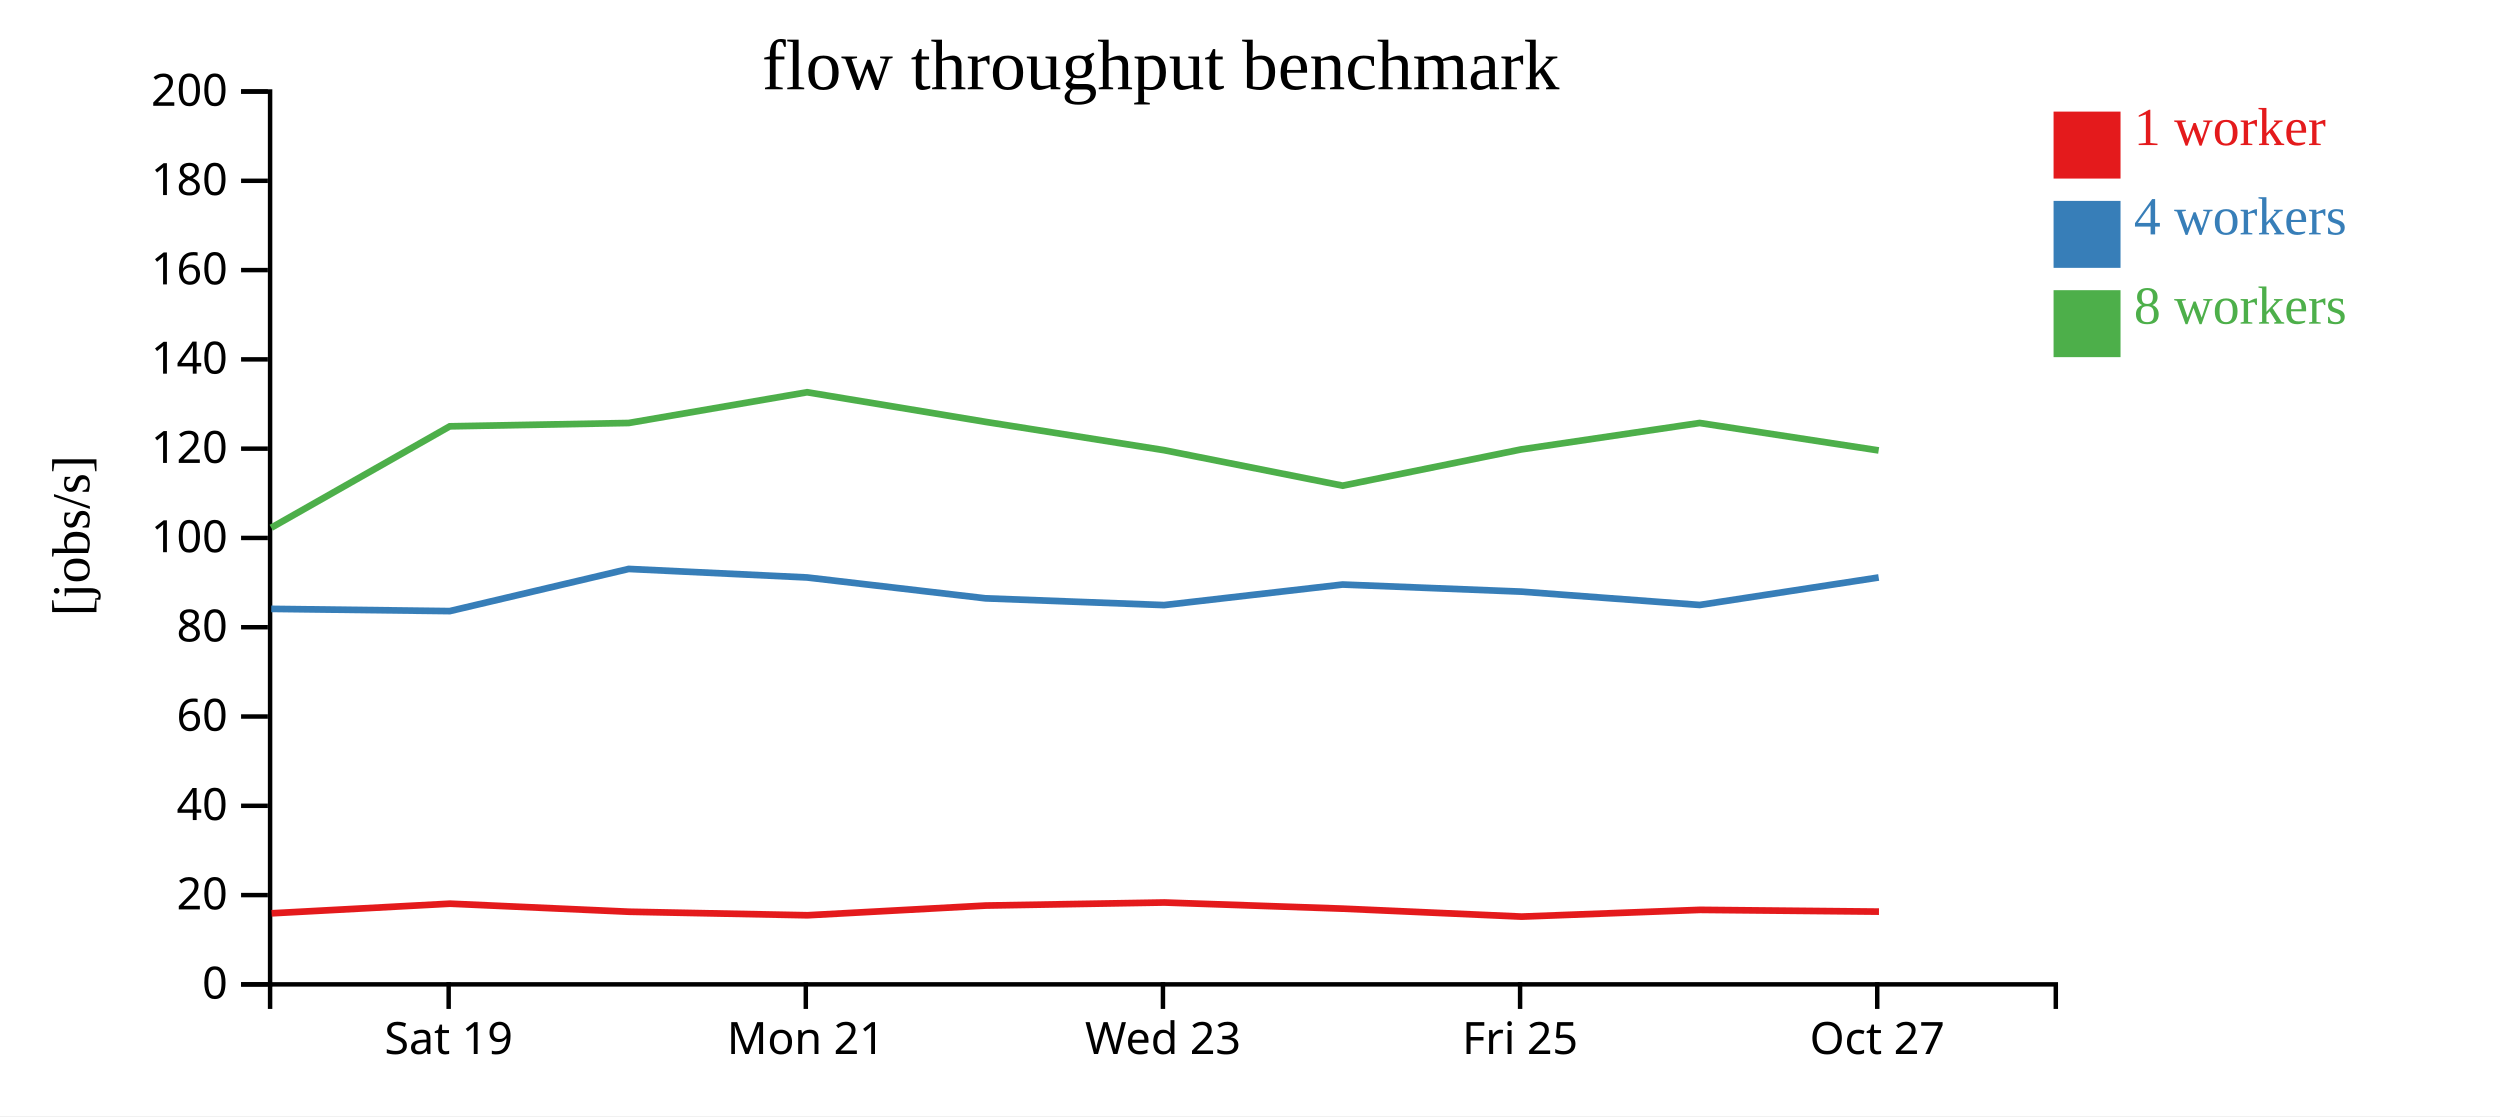
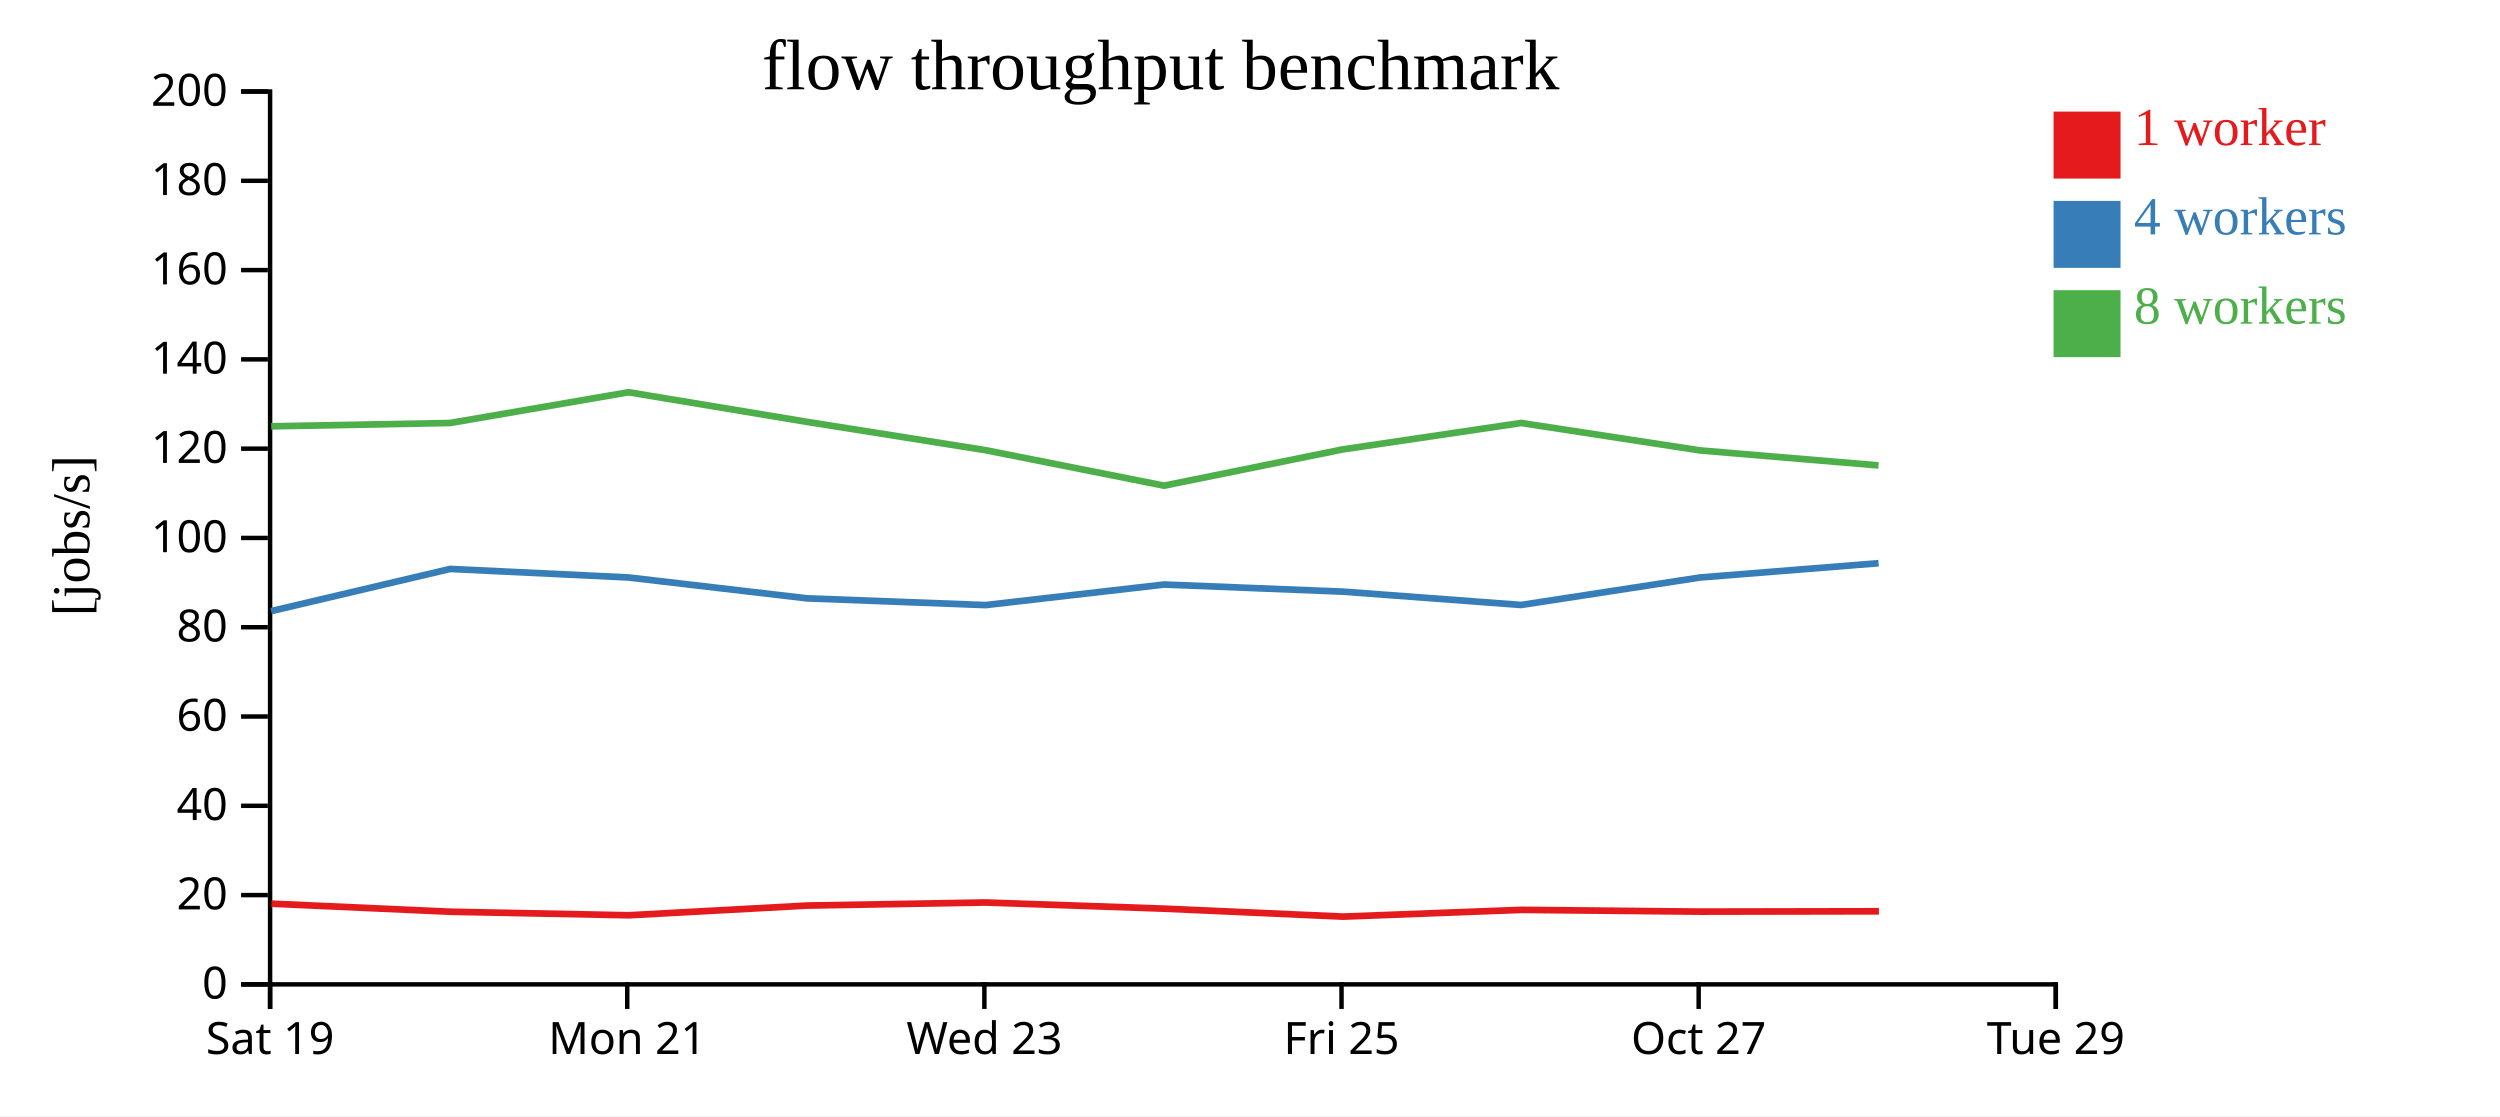
<svg xmlns="http://www.w3.org/2000/svg" width="560" height="250">
  <rect width="100%" height="100%" fill="white" />
  <g transform="translate(60,20)">
    <g transform="translate(0,200)" fill="none" font-size="10" font-family="sans-serif" text-anchor="middle">
      <path class="domain" stroke="currentColor" d="M0.5,6V0.5H400.5V6" />
-       <g class="tick" opacity="1" transform="translate(40.5,0)">
+       <g class="tick" opacity="1" transform="translate(0.5,0)">
        <line stroke="currentColor" y2="6" />
        <text fill="currentColor" y="9" dy="0.71em">Sat 19</text>
      </g>
-       <g class="tick" opacity="1" transform="translate(120.5,0)">
+       <g class="tick" opacity="1" transform="translate(80.5,0)">
        <line stroke="currentColor" y2="6" />
        <text fill="currentColor" y="9" dy="0.71em">Mon 21</text>
      </g>
-       <g class="tick" opacity="1" transform="translate(200.5,0)">
+       <g class="tick" opacity="1" transform="translate(160.5,0)">
        <line stroke="currentColor" y2="6" />
        <text fill="currentColor" y="9" dy="0.71em">Wed 23</text>
      </g>
-       <g class="tick" opacity="1" transform="translate(280.5,0)">
+       <g class="tick" opacity="1" transform="translate(240.5,0)">
        <line stroke="currentColor" y2="6" />
        <text fill="currentColor" y="9" dy="0.71em">Fri 25</text>
      </g>
-       <g class="tick" opacity="1" transform="translate(360.5,0)">
+       <g class="tick" opacity="1" transform="translate(320.5,0)">
        <line stroke="currentColor" y2="6" />
        <text fill="currentColor" y="9" dy="0.71em">Oct 27</text>
+       </g>
+       <g class="tick" opacity="1" transform="translate(400.5,0)">
+         <line stroke="currentColor" y2="6" />
+         <text fill="currentColor" y="9" dy="0.71em">Tue 29</text>
      </g>
    </g>
    <g fill="none" font-size="10" font-family="sans-serif" text-anchor="end">
      <path class="domain" stroke="currentColor" d="M-6,200.5H0.5V0.5H-6" />
      <g class="tick" opacity="1" transform="translate(0,200.5)">
        <line stroke="currentColor" x2="-6" />
        <text fill="currentColor" x="-9" dy="0.32em">0</text>
      </g>
      <g class="tick" opacity="1" transform="translate(0,180.5)">
        <line stroke="currentColor" x2="-6" />
        <text fill="currentColor" x="-9" dy="0.32em">20</text>
      </g>
      <g class="tick" opacity="1" transform="translate(0,160.5)">
        <line stroke="currentColor" x2="-6" />
        <text fill="currentColor" x="-9" dy="0.32em">40</text>
      </g>
      <g class="tick" opacity="1" transform="translate(0,140.5)">
        <line stroke="currentColor" x2="-6" />
        <text fill="currentColor" x="-9" dy="0.32em">60</text>
      </g>
      <g class="tick" opacity="1" transform="translate(0,120.5)">
        <line stroke="currentColor" x2="-6" />
        <text fill="currentColor" x="-9" dy="0.32em">80</text>
      </g>
      <g class="tick" opacity="1" transform="translate(0,100.5)">
        <line stroke="currentColor" x2="-6" />
        <text fill="currentColor" x="-9" dy="0.32em">100</text>
      </g>
      <g class="tick" opacity="1" transform="translate(0,80.5)">
        <line stroke="currentColor" x2="-6" />
        <text fill="currentColor" x="-9" dy="0.32em">120</text>
      </g>
      <g class="tick" opacity="1" transform="translate(0,60.5)">
        <line stroke="currentColor" x2="-6" />
        <text fill="currentColor" x="-9" dy="0.32em">140</text>
      </g>
      <g class="tick" opacity="1" transform="translate(0,40.5)">
        <line stroke="currentColor" x2="-6" />
        <text fill="currentColor" x="-9" dy="0.32em">160</text>
      </g>
      <g class="tick" opacity="1" transform="translate(0,20.5)">
        <line stroke="currentColor" x2="-6" />
        <text fill="currentColor" x="-9" dy="0.32em">180</text>
      </g>
      <g class="tick" opacity="1" transform="translate(0,0.5)">
        <line stroke="currentColor" x2="-6" />
        <text fill="currentColor" x="-9" dy="0.32em">200</text>
      </g>
    </g>
    <text text-anchor="middle" style="font-size: 12px" transform="rotate(-90)" y="-40" x="-100">[jobs/s]</text>
    <text text-anchor="middle" style="font-size: 16px" y="0" x="200">flow throughput benchmark</text>
-     <path class="line" fill="none" stroke="#e41a1c" stroke-width="1.5" d="M0.839,184.581L40.807,182.425L80.907,184.23L120.862,185.02L160.825,182.846L200.813,182.161L240.825,183.542L280.838,185.322L320.798,183.81L360.889,184.206" />
-     <path class="line" fill="none" stroke="#377eb8" stroke-width="1.5" d="M0.763,116.388L40.744,116.888L80.831,107.442L120.792,109.355L160.766,114.03L200.753,115.541L240.749,110.937L280.765,112.526L320.736,115.512L360.824,109.355" />
-     <path class="line" fill="none" stroke="#4daf4a" stroke-width="1.5" d="M0.761,98.208L40.751,75.498L80.827,74.749L120.788,67.865L160.76,74.498L200.748,80.839L240.747,88.79L280.761,80.668L320.729,74.749L360.822,80.896" />
+     <path class="line" fill="none" stroke="#e41a1c" stroke-width="1.5" d="M0.807,182.425L40.907,184.23L80.862,185.02L120.825,182.846L160.813,182.161L200.825,183.542L240.838,185.322L280.798,183.81L320.889,184.206L360.878,184.128" />
+     <path class="line" fill="none" stroke="#377eb8" stroke-width="1.5" d="M0.744,116.888L40.831,107.442L80.792,109.355L120.766,114.03L160.753,115.541L200.749,110.937L240.765,112.526L280.736,115.512L320.824,109.355L360.806,106.156" />
+     <path class="line" fill="none" stroke="#4daf4a" stroke-width="1.5" d="M0.751,75.498L40.827,74.749L80.788,67.865L120.76,74.498L160.748,80.839L200.747,88.79L240.761,80.668L280.729,74.749L320.822,80.896L360.793,84.259" />
    <rect class="dot" x="400" y="5" width="15" height="15" style="fill: #e41a1c;" />
    <rect class="dot" x="400" y="25" width="15" height="15" style="fill: #377eb8;" />
    <rect class="dot" x="400" y="45" width="15" height="15" style="fill: #4daf4a;" />
    <text class="label" x="418" y="12.5" style="fill: #e41a1c; alignment-baseline: middle;" text-anchor="left">1 worker</text>
    <text class="label" x="418" y="32.5" style="fill: #377eb8; alignment-baseline: middle;" text-anchor="left">4 workers</text>
    <text class="label" x="418" y="52.5" style="fill: #4daf4a; alignment-baseline: middle;" text-anchor="left">8 workers</text>
  </g>
</svg>
